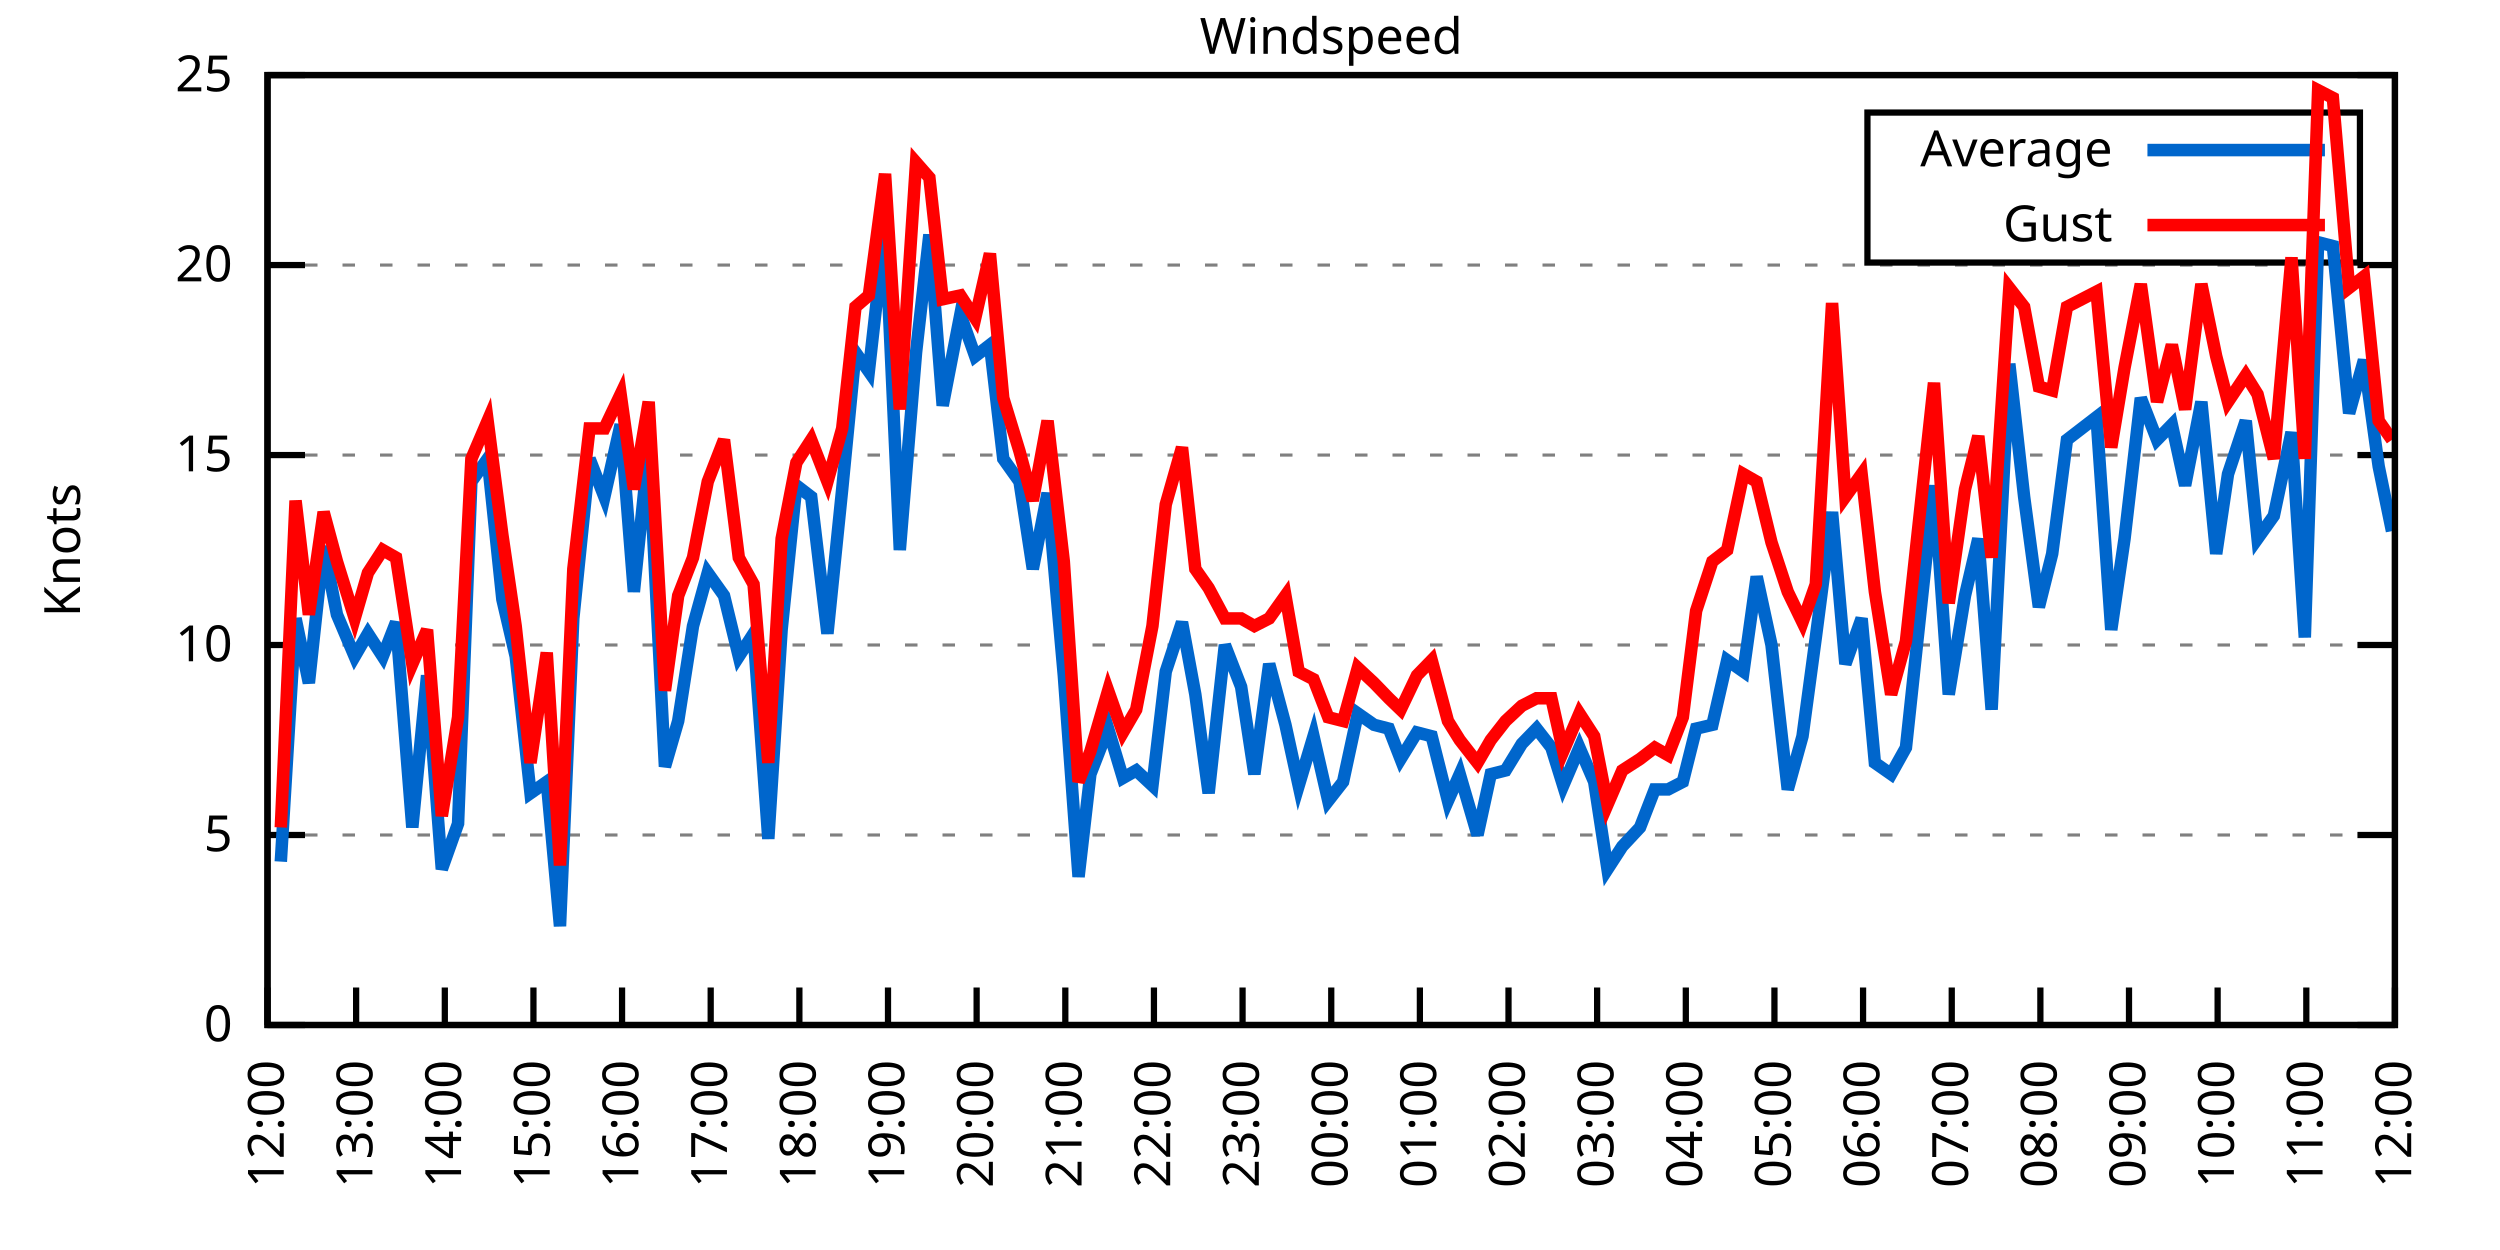
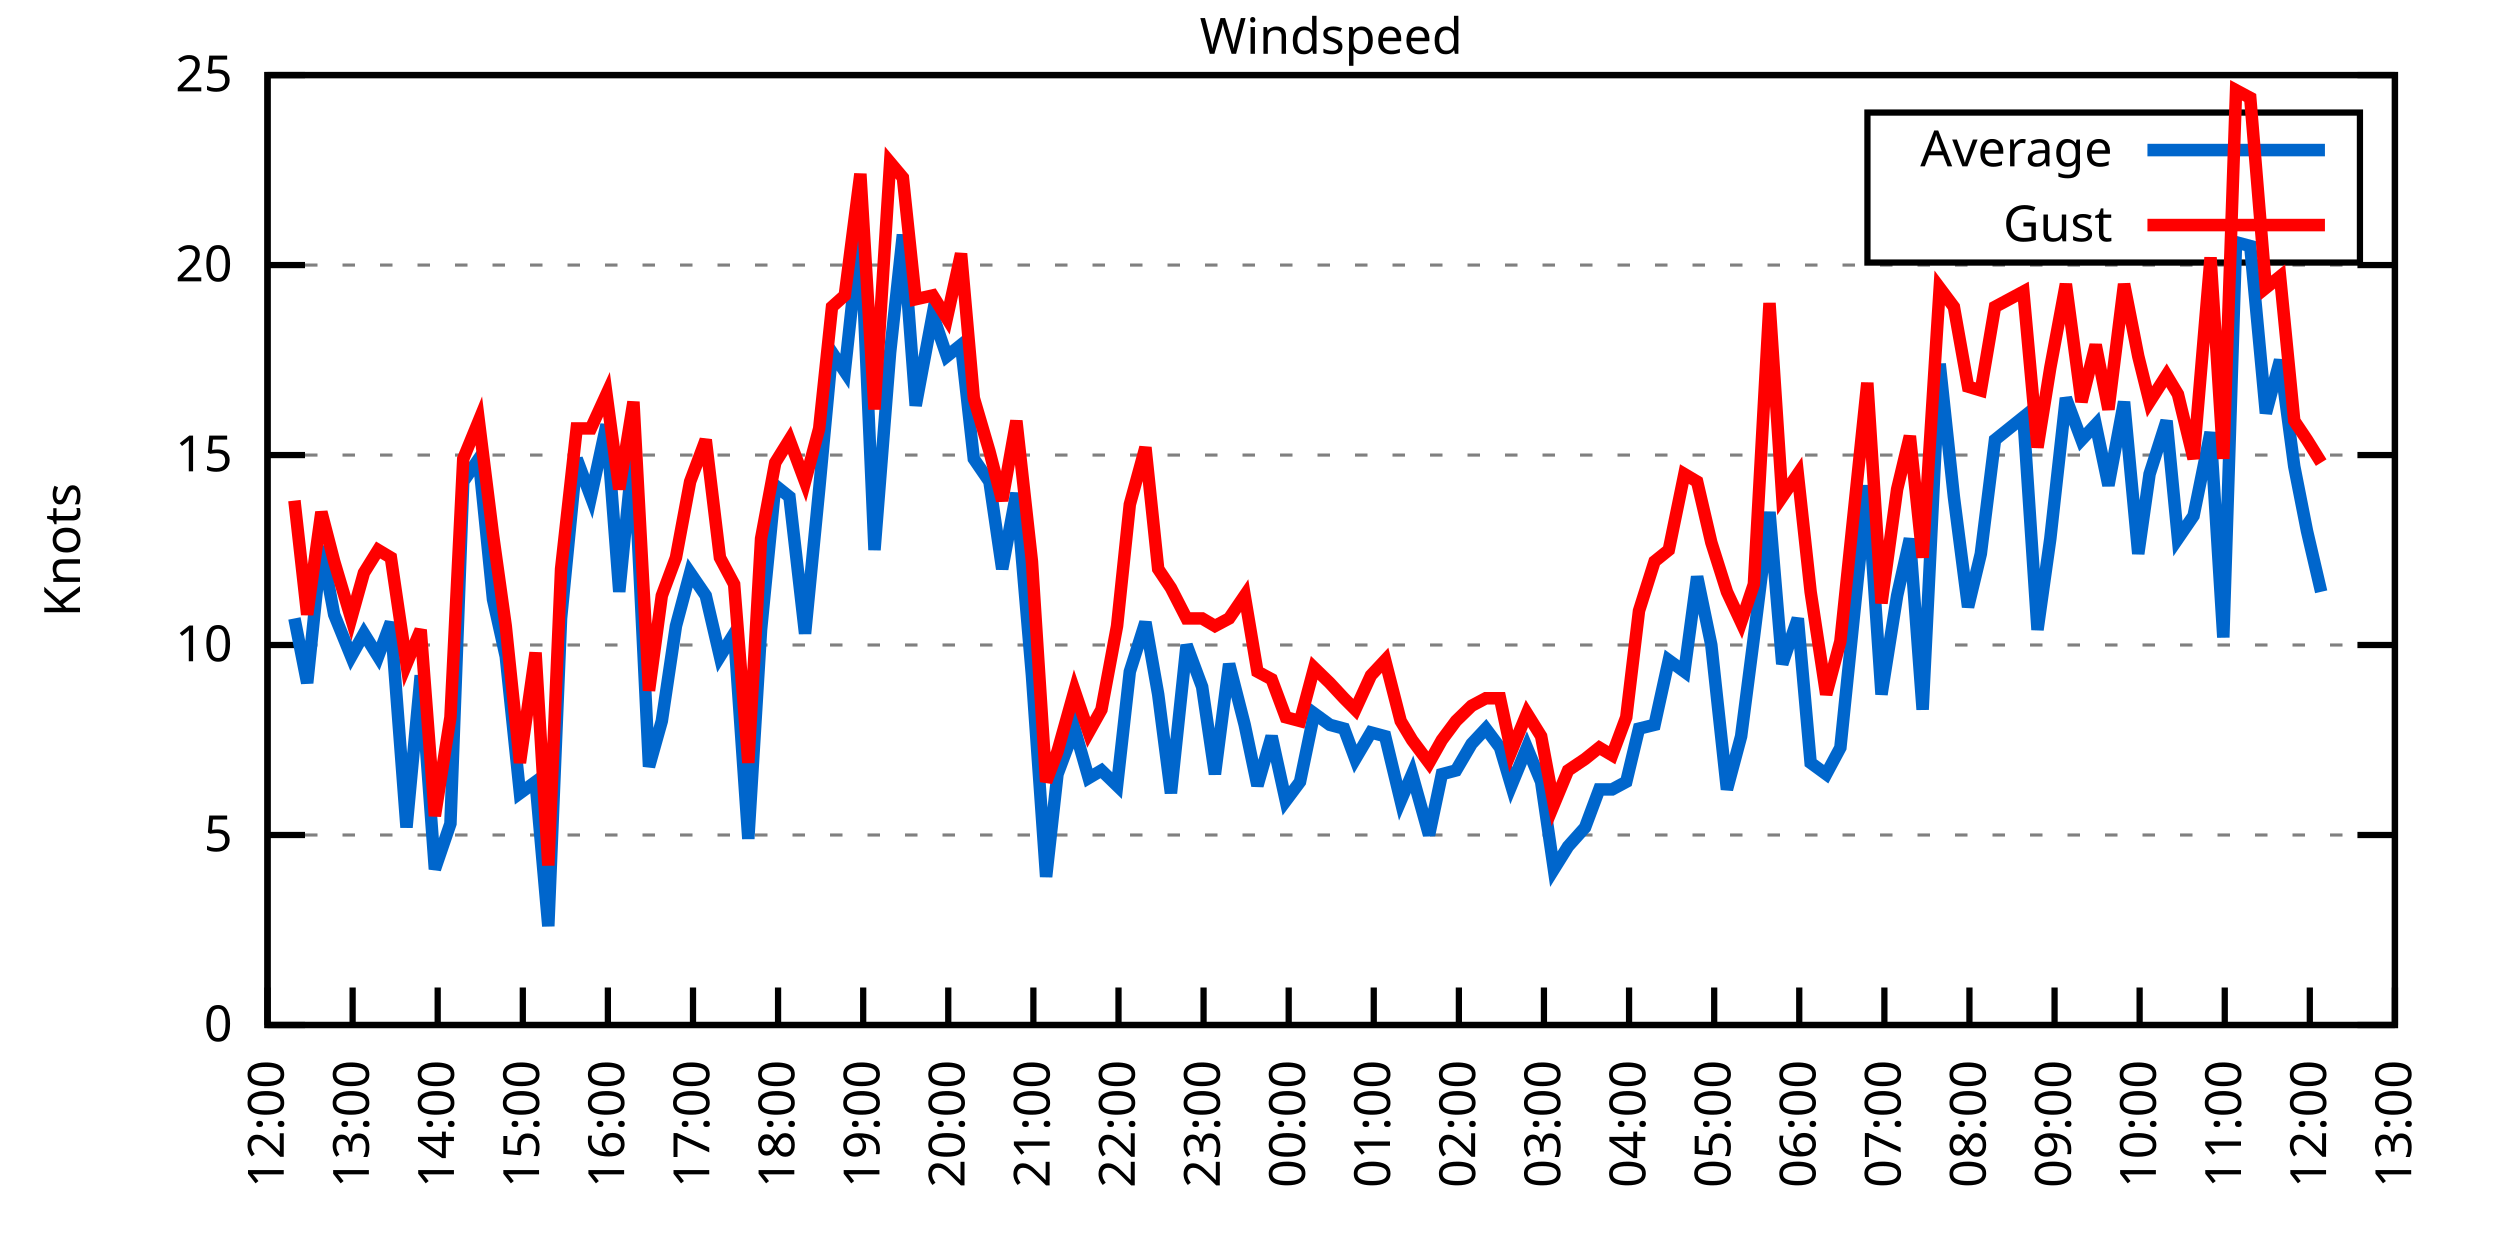
<svg xmlns="http://www.w3.org/2000/svg" xmlns:xlink="http://www.w3.org/1999/xlink" width="400" height="200" viewBox="0 0 400 200">
  <g id="gnuplot_canvas">
    <rect x="0" y="0" width="400" height="200" fill="none" />
    <defs>
      <circle id="gpDot" r="0.5" stroke-width="0.5" stroke="currentColor" />
      <path id="gpPt0" stroke-width="0.333" stroke="currentColor" d="M-1,0 h2 M0,-1 v2" />
      <path id="gpPt1" stroke-width="0.333" stroke="currentColor" d="M-1,-1 L1,1 M1,-1 L-1,1" />
      <path id="gpPt2" stroke-width="0.333" stroke="currentColor" d="M-1,0 L1,0 M0,-1 L0,1 M-1,-1 L1,1 M-1,1 L1,-1" />
      <rect id="gpPt3" stroke-width="0.333" stroke="currentColor" x="-1" y="-1" width="2" height="2" />
      <rect id="gpPt4" stroke-width="0.333" stroke="currentColor" fill="currentColor" x="-1" y="-1" width="2" height="2" />
      <circle id="gpPt5" stroke-width="0.333" stroke="currentColor" cx="0" cy="0" r="1" />
      <use xlink:href="#gpPt5" id="gpPt6" fill="currentColor" stroke="none" />
      <path id="gpPt7" stroke-width="0.333" stroke="currentColor" d="M0,-1.33 L-1.33,0.67 L1.33,0.67 z" />
      <use xlink:href="#gpPt7" id="gpPt8" fill="currentColor" stroke="none" />
      <use xlink:href="#gpPt7" id="gpPt9" stroke="currentColor" transform="rotate(180)" />
      <use xlink:href="#gpPt9" id="gpPt10" fill="currentColor" stroke="none" />
      <use xlink:href="#gpPt3" id="gpPt11" stroke="currentColor" transform="rotate(45)" />
      <use xlink:href="#gpPt11" id="gpPt12" fill="currentColor" stroke="none" />
      <path id="gpPt13" stroke-width="0.333" stroke="currentColor" d="M0,1.330 L1.265,0.411 L0.782,-1.067 L-0.782,-1.076 L-1.265,0.411 z" />
      <use xlink:href="#gpPt13" id="gpPt14" fill="currentColor" stroke="none" />
      <filter id="textbox" filterUnits="objectBoundingBox" x="0" y="0" height="1" width="1">
        <feFlood flood-color="white" flood-opacity="1" result="bgnd" />
        <feComposite in="SourceGraphic" in2="bgnd" operator="atop" />
      </filter>
      <filter id="greybox" filterUnits="objectBoundingBox" x="0" y="0" height="1" width="1">
        <feFlood flood-color="lightgrey" flood-opacity="1" result="grey" />
        <feComposite in="SourceGraphic" in2="grey" operator="atop" />
      </filter>
    </defs>
    <g fill="none" color="white" stroke="currentColor" stroke-width="1.00" stroke-linecap="butt" stroke-linejoin="miter">
</g>
    <g fill="none" color="black" stroke="currentColor" stroke-width="1.00" stroke-linecap="butt" stroke-linejoin="miter">
      <g stroke="none" shape-rendering="crispEdges">
        <polygon fill="rgb(255, 255, 255)" points="42.80,164.00 383.18,164.00 383.18,12.02 42.80,12.02 " />
      </g>
    </g>
    <g fill="none" color="black" stroke="currentColor" stroke-width="1.00" stroke-linecap="butt" stroke-linejoin="miter">
</g>
    <g fill="none" color="black" stroke="black" stroke-width="0.50" stroke-linecap="butt" stroke-linejoin="miter">
</g>
    <g fill="none" color="gray" stroke="currentColor" stroke-width="0.50" stroke-linecap="butt" stroke-linejoin="miter">
      <path stroke="gray" stroke-dasharray="2,4" class="gridline" d="M42.80,164.00 L383.19,164.00  " />
    </g>
    <g fill="none" color="gray" stroke="gray" stroke-width="1.00" stroke-linecap="butt" stroke-linejoin="miter">
</g>
    <g fill="none" color="black" stroke="currentColor" stroke-width="1.00" stroke-linecap="butt" stroke-linejoin="miter">
      <path stroke="black" d="M42.80,164.00 L48.80,164.00 M383.19,164.00 L377.19,164.00  " />
      <g transform="translate(37.20,166.60)" stroke="none" fill="black" font-family="Sans" font-size="8.00" text-anchor="end">
        <text>
          <tspan font-family="Sans"> 0</tspan>
        </text>
      </g>
    </g>
    <g fill="none" color="black" stroke="currentColor" stroke-width="1.00" stroke-linecap="butt" stroke-linejoin="miter">
</g>
    <g fill="none" color="black" stroke="black" stroke-width="0.50" stroke-linecap="butt" stroke-linejoin="miter">
</g>
    <g fill="none" color="gray" stroke="currentColor" stroke-width="0.50" stroke-linecap="butt" stroke-linejoin="miter">
      <path stroke="gray" stroke-dasharray="2,4" class="gridline" d="M42.80,133.60 L383.19,133.60  " />
    </g>
    <g fill="none" color="gray" stroke="gray" stroke-width="1.00" stroke-linecap="butt" stroke-linejoin="miter">
</g>
    <g fill="none" color="black" stroke="currentColor" stroke-width="1.00" stroke-linecap="butt" stroke-linejoin="miter">
      <path stroke="black" d="M42.80,133.60 L48.80,133.60 M383.19,133.60 L377.19,133.60  " />
      <g transform="translate(37.20,136.20)" stroke="none" fill="black" font-family="Sans" font-size="8.00" text-anchor="end">
        <text>
          <tspan font-family="Sans"> 5</tspan>
        </text>
      </g>
    </g>
    <g fill="none" color="black" stroke="currentColor" stroke-width="1.00" stroke-linecap="butt" stroke-linejoin="miter">
</g>
    <g fill="none" color="black" stroke="black" stroke-width="0.50" stroke-linecap="butt" stroke-linejoin="miter">
</g>
    <g fill="none" color="gray" stroke="currentColor" stroke-width="0.50" stroke-linecap="butt" stroke-linejoin="miter">
      <path stroke="gray" stroke-dasharray="2,4" class="gridline" d="M42.80,103.20 L383.19,103.20  " />
    </g>
    <g fill="none" color="gray" stroke="gray" stroke-width="1.00" stroke-linecap="butt" stroke-linejoin="miter">
</g>
    <g fill="none" color="black" stroke="currentColor" stroke-width="1.00" stroke-linecap="butt" stroke-linejoin="miter">
      <path stroke="black" d="M42.80,103.20 L48.80,103.20 M383.19,103.20 L377.19,103.20  " />
      <g transform="translate(37.20,105.80)" stroke="none" fill="black" font-family="Sans" font-size="8.00" text-anchor="end">
        <text>
          <tspan font-family="Sans"> 10</tspan>
        </text>
      </g>
    </g>
    <g fill="none" color="black" stroke="currentColor" stroke-width="1.00" stroke-linecap="butt" stroke-linejoin="miter">
</g>
    <g fill="none" color="black" stroke="black" stroke-width="0.50" stroke-linecap="butt" stroke-linejoin="miter">
</g>
    <g fill="none" color="gray" stroke="currentColor" stroke-width="0.50" stroke-linecap="butt" stroke-linejoin="miter">
      <path stroke="gray" stroke-dasharray="2,4" class="gridline" d="M42.80,72.81 L383.19,72.81  " />
    </g>
    <g fill="none" color="gray" stroke="gray" stroke-width="1.00" stroke-linecap="butt" stroke-linejoin="miter">
</g>
    <g fill="none" color="black" stroke="currentColor" stroke-width="1.00" stroke-linecap="butt" stroke-linejoin="miter">
      <path stroke="black" d="M42.80,72.81 L48.80,72.81 M383.19,72.81 L377.19,72.81  " />
      <g transform="translate(37.20,75.41)" stroke="none" fill="black" font-family="Sans" font-size="8.00" text-anchor="end">
        <text>
          <tspan font-family="Sans"> 15</tspan>
        </text>
      </g>
    </g>
    <g fill="none" color="black" stroke="currentColor" stroke-width="1.00" stroke-linecap="butt" stroke-linejoin="miter">
</g>
    <g fill="none" color="black" stroke="black" stroke-width="0.50" stroke-linecap="butt" stroke-linejoin="miter">
</g>
    <g fill="none" color="gray" stroke="currentColor" stroke-width="0.50" stroke-linecap="butt" stroke-linejoin="miter">
      <path stroke="gray" stroke-dasharray="2,4" class="gridline" d="M42.80,42.41 L383.19,42.41  " />
    </g>
    <g fill="none" color="gray" stroke="gray" stroke-width="1.00" stroke-linecap="butt" stroke-linejoin="miter">
</g>
    <g fill="none" color="black" stroke="currentColor" stroke-width="1.00" stroke-linecap="butt" stroke-linejoin="miter">
      <path stroke="black" d="M42.80,42.41 L48.80,42.41 M383.19,42.41 L377.19,42.41  " />
      <g transform="translate(37.20,45.01)" stroke="none" fill="black" font-family="Sans" font-size="8.00" text-anchor="end">
        <text>
          <tspan font-family="Sans"> 20</tspan>
        </text>
      </g>
    </g>
    <g fill="none" color="black" stroke="currentColor" stroke-width="1.00" stroke-linecap="butt" stroke-linejoin="miter">
</g>
    <g fill="none" color="black" stroke="black" stroke-width="0.50" stroke-linecap="butt" stroke-linejoin="miter">
</g>
    <g fill="none" color="gray" stroke="currentColor" stroke-width="0.50" stroke-linecap="butt" stroke-linejoin="miter">
      <path stroke="gray" stroke-dasharray="2,4" class="gridline" d="M42.80,12.01 L383.19,12.01  " />
    </g>
    <g fill="none" color="gray" stroke="gray" stroke-width="1.00" stroke-linecap="butt" stroke-linejoin="miter">
</g>
    <g fill="none" color="black" stroke="currentColor" stroke-width="1.00" stroke-linecap="butt" stroke-linejoin="miter">
      <path stroke="black" d="M42.80,12.01 L48.80,12.01 M383.19,12.01 L377.19,12.01  " />
      <g transform="translate(37.20,14.61)" stroke="none" fill="black" font-family="Sans" font-size="8.00" text-anchor="end">
        <text>
          <tspan font-family="Sans"> 25</tspan>
        </text>
      </g>
    </g>
    <g fill="none" color="black" stroke="currentColor" stroke-width="1.00" stroke-linecap="butt" stroke-linejoin="miter">
      <path stroke="black" d="M42.80,164.00 L42.80,158.00  " />
      <g transform="translate(45.40,169.60) rotate(270.00)" stroke="none" fill="black" font-family="Sans" font-size="8.00" text-anchor="end">
        <text>
          <tspan font-family="Sans">12:00</tspan>
        </text>
      </g>
    </g>
    <g fill="none" color="black" stroke="currentColor" stroke-width="1.00" stroke-linecap="butt" stroke-linejoin="miter">
-       <path stroke="black" d="M56.98,164.00 L56.98,158.00  " />
-       <g transform="translate(59.58,169.60) rotate(270.00)" stroke="none" fill="black" font-family="Sans" font-size="8.00" text-anchor="end">
+       <path stroke="black" d="M56.42,164.00 L56.42,158.00  " />
+       <g transform="translate(59.02,169.60) rotate(270.00)" stroke="none" fill="black" font-family="Sans" font-size="8.00" text-anchor="end">
        <text>
          <tspan font-family="Sans">13:00</tspan>
        </text>
      </g>
    </g>
    <g fill="none" color="black" stroke="currentColor" stroke-width="1.00" stroke-linecap="butt" stroke-linejoin="miter">
-       <path stroke="black" d="M71.17,164.00 L71.17,158.00  " />
-       <g transform="translate(73.77,169.60) rotate(270.00)" stroke="none" fill="black" font-family="Sans" font-size="8.00" text-anchor="end">
+       <path stroke="black" d="M70.03,164.00 L70.03,158.00  " />
+       <g transform="translate(72.63,169.60) rotate(270.00)" stroke="none" fill="black" font-family="Sans" font-size="8.00" text-anchor="end">
        <text>
          <tspan font-family="Sans">14:00</tspan>
        </text>
      </g>
    </g>
    <g fill="none" color="black" stroke="currentColor" stroke-width="1.00" stroke-linecap="butt" stroke-linejoin="miter">
-       <path stroke="black" d="M85.35,164.00 L85.35,158.00  " />
-       <g transform="translate(87.95,169.60) rotate(270.00)" stroke="none" fill="black" font-family="Sans" font-size="8.00" text-anchor="end">
+       <path stroke="black" d="M83.65,164.00 L83.65,158.00  " />
+       <g transform="translate(86.25,169.60) rotate(270.00)" stroke="none" fill="black" font-family="Sans" font-size="8.00" text-anchor="end">
        <text>
          <tspan font-family="Sans">15:00</tspan>
        </text>
      </g>
    </g>
    <g fill="none" color="black" stroke="currentColor" stroke-width="1.00" stroke-linecap="butt" stroke-linejoin="miter">
-       <path stroke="black" d="M99.53,164.00 L99.53,158.00  " />
-       <g transform="translate(102.13,169.60) rotate(270.00)" stroke="none" fill="black" font-family="Sans" font-size="8.00" text-anchor="end">
+       <path stroke="black" d="M97.26,164.00 L97.26,158.00  " />
+       <g transform="translate(99.86,169.60) rotate(270.00)" stroke="none" fill="black" font-family="Sans" font-size="8.00" text-anchor="end">
        <text>
          <tspan font-family="Sans">16:00</tspan>
        </text>
      </g>
    </g>
    <g fill="none" color="black" stroke="currentColor" stroke-width="1.00" stroke-linecap="butt" stroke-linejoin="miter">
-       <path stroke="black" d="M113.71,164.00 L113.71,158.00  " />
-       <g transform="translate(116.31,169.60) rotate(270.00)" stroke="none" fill="black" font-family="Sans" font-size="8.00" text-anchor="end">
+       <path stroke="black" d="M110.88,164.00 L110.88,158.00  " />
+       <g transform="translate(113.48,169.60) rotate(270.00)" stroke="none" fill="black" font-family="Sans" font-size="8.00" text-anchor="end">
        <text>
          <tspan font-family="Sans">17:00</tspan>
        </text>
      </g>
    </g>
    <g fill="none" color="black" stroke="currentColor" stroke-width="1.00" stroke-linecap="butt" stroke-linejoin="miter">
-       <path stroke="black" d="M127.90,164.00 L127.90,158.00  " />
-       <g transform="translate(130.50,169.60) rotate(270.00)" stroke="none" fill="black" font-family="Sans" font-size="8.00" text-anchor="end">
+       <path stroke="black" d="M124.49,164.00 L124.49,158.00  " />
+       <g transform="translate(127.09,169.60) rotate(270.00)" stroke="none" fill="black" font-family="Sans" font-size="8.00" text-anchor="end">
        <text>
          <tspan font-family="Sans">18:00</tspan>
        </text>
      </g>
    </g>
    <g fill="none" color="black" stroke="currentColor" stroke-width="1.00" stroke-linecap="butt" stroke-linejoin="miter">
-       <path stroke="black" d="M142.08,164.00 L142.08,158.00  " />
-       <g transform="translate(144.68,169.60) rotate(270.00)" stroke="none" fill="black" font-family="Sans" font-size="8.00" text-anchor="end">
+       <path stroke="black" d="M138.11,164.00 L138.11,158.00  " />
+       <g transform="translate(140.71,169.60) rotate(270.00)" stroke="none" fill="black" font-family="Sans" font-size="8.00" text-anchor="end">
        <text>
          <tspan font-family="Sans">19:00</tspan>
        </text>
      </g>
    </g>
    <g fill="none" color="black" stroke="currentColor" stroke-width="1.00" stroke-linecap="butt" stroke-linejoin="miter">
-       <path stroke="black" d="M156.26,164.00 L156.26,158.00  " />
-       <g transform="translate(158.86,169.60) rotate(270.00)" stroke="none" fill="black" font-family="Sans" font-size="8.00" text-anchor="end">
+       <path stroke="black" d="M151.72,164.00 L151.72,158.00  " />
+       <g transform="translate(154.32,169.60) rotate(270.00)" stroke="none" fill="black" font-family="Sans" font-size="8.00" text-anchor="end">
        <text>
          <tspan font-family="Sans">20:00</tspan>
        </text>
      </g>
    </g>
    <g fill="none" color="black" stroke="currentColor" stroke-width="1.00" stroke-linecap="butt" stroke-linejoin="miter">
-       <path stroke="black" d="M170.45,164.00 L170.45,158.00  " />
-       <g transform="translate(173.05,169.60) rotate(270.00)" stroke="none" fill="black" font-family="Sans" font-size="8.00" text-anchor="end">
+       <path stroke="black" d="M165.34,164.00 L165.34,158.00  " />
+       <g transform="translate(167.94,169.60) rotate(270.00)" stroke="none" fill="black" font-family="Sans" font-size="8.00" text-anchor="end">
        <text>
          <tspan font-family="Sans">21:00</tspan>
        </text>
      </g>
    </g>
    <g fill="none" color="black" stroke="currentColor" stroke-width="1.00" stroke-linecap="butt" stroke-linejoin="miter">
-       <path stroke="black" d="M184.63,164.00 L184.63,158.00  " />
-       <g transform="translate(187.23,169.60) rotate(270.00)" stroke="none" fill="black" font-family="Sans" font-size="8.00" text-anchor="end">
+       <path stroke="black" d="M178.96,164.00 L178.96,158.00  " />
+       <g transform="translate(181.56,169.60) rotate(270.00)" stroke="none" fill="black" font-family="Sans" font-size="8.00" text-anchor="end">
        <text>
          <tspan font-family="Sans">22:00</tspan>
        </text>
      </g>
    </g>
    <g fill="none" color="black" stroke="currentColor" stroke-width="1.00" stroke-linecap="butt" stroke-linejoin="miter">
-       <path stroke="black" d="M198.81,164.00 L198.81,158.00  " />
-       <g transform="translate(201.41,169.60) rotate(270.00)" stroke="none" fill="black" font-family="Sans" font-size="8.00" text-anchor="end">
+       <path stroke="black" d="M192.57,164.00 L192.57,158.00  " />
+       <g transform="translate(195.17,169.60) rotate(270.00)" stroke="none" fill="black" font-family="Sans" font-size="8.00" text-anchor="end">
        <text>
          <tspan font-family="Sans">23:00</tspan>
        </text>
      </g>
    </g>
    <g fill="none" color="black" stroke="currentColor" stroke-width="1.00" stroke-linecap="butt" stroke-linejoin="miter">
-       <path stroke="black" d="M213.00,164.00 L213.00,158.00  " />
-       <g transform="translate(215.60,169.60) rotate(270.00)" stroke="none" fill="black" font-family="Sans" font-size="8.00" text-anchor="end">
+       <path stroke="black" d="M206.19,164.00 L206.19,158.00  " />
+       <g transform="translate(208.79,169.60) rotate(270.00)" stroke="none" fill="black" font-family="Sans" font-size="8.00" text-anchor="end">
        <text>
          <tspan font-family="Sans">00:00</tspan>
        </text>
      </g>
    </g>
    <g fill="none" color="black" stroke="currentColor" stroke-width="1.00" stroke-linecap="butt" stroke-linejoin="miter">
-       <path stroke="black" d="M227.18,164.00 L227.18,158.00  " />
-       <g transform="translate(229.78,169.60) rotate(270.00)" stroke="none" fill="black" font-family="Sans" font-size="8.00" text-anchor="end">
+       <path stroke="black" d="M219.80,164.00 L219.80,158.00  " />
+       <g transform="translate(222.40,169.60) rotate(270.00)" stroke="none" fill="black" font-family="Sans" font-size="8.00" text-anchor="end">
        <text>
          <tspan font-family="Sans">01:00</tspan>
        </text>
      </g>
    </g>
    <g fill="none" color="black" stroke="currentColor" stroke-width="1.00" stroke-linecap="butt" stroke-linejoin="miter">
-       <path stroke="black" d="M241.36,164.00 L241.36,158.00  " />
-       <g transform="translate(243.96,169.60) rotate(270.00)" stroke="none" fill="black" font-family="Sans" font-size="8.00" text-anchor="end">
+       <path stroke="black" d="M233.42,164.00 L233.42,158.00  " />
+       <g transform="translate(236.02,169.60) rotate(270.00)" stroke="none" fill="black" font-family="Sans" font-size="8.00" text-anchor="end">
        <text>
          <tspan font-family="Sans">02:00</tspan>
        </text>
      </g>
    </g>
    <g fill="none" color="black" stroke="currentColor" stroke-width="1.00" stroke-linecap="butt" stroke-linejoin="miter">
-       <path stroke="black" d="M255.54,164.00 L255.54,158.00  " />
-       <g transform="translate(258.14,169.60) rotate(270.00)" stroke="none" fill="black" font-family="Sans" font-size="8.00" text-anchor="end">
+       <path stroke="black" d="M247.03,164.00 L247.03,158.00  " />
+       <g transform="translate(249.63,169.60) rotate(270.00)" stroke="none" fill="black" font-family="Sans" font-size="8.00" text-anchor="end">
        <text>
          <tspan font-family="Sans">03:00</tspan>
        </text>
      </g>
    </g>
    <g fill="none" color="black" stroke="currentColor" stroke-width="1.00" stroke-linecap="butt" stroke-linejoin="miter">
-       <path stroke="black" d="M269.73,164.00 L269.73,158.00  " />
-       <g transform="translate(272.33,169.60) rotate(270.00)" stroke="none" fill="black" font-family="Sans" font-size="8.00" text-anchor="end">
+       <path stroke="black" d="M260.65,164.00 L260.65,158.00  " />
+       <g transform="translate(263.25,169.60) rotate(270.00)" stroke="none" fill="black" font-family="Sans" font-size="8.00" text-anchor="end">
        <text>
          <tspan font-family="Sans">04:00</tspan>
        </text>
      </g>
    </g>
    <g fill="none" color="black" stroke="currentColor" stroke-width="1.00" stroke-linecap="butt" stroke-linejoin="miter">
-       <path stroke="black" d="M283.91,164.00 L283.91,158.00  " />
-       <g transform="translate(286.51,169.60) rotate(270.00)" stroke="none" fill="black" font-family="Sans" font-size="8.00" text-anchor="end">
+       <path stroke="black" d="M274.27,164.00 L274.27,158.00  " />
+       <g transform="translate(276.87,169.60) rotate(270.00)" stroke="none" fill="black" font-family="Sans" font-size="8.00" text-anchor="end">
        <text>
          <tspan font-family="Sans">05:00</tspan>
        </text>
      </g>
    </g>
    <g fill="none" color="black" stroke="currentColor" stroke-width="1.00" stroke-linecap="butt" stroke-linejoin="miter">
-       <path stroke="black" d="M298.09,164.00 L298.09,158.00  " />
-       <g transform="translate(300.69,169.60) rotate(270.00)" stroke="none" fill="black" font-family="Sans" font-size="8.00" text-anchor="end">
+       <path stroke="black" d="M287.88,164.00 L287.88,158.00  " />
+       <g transform="translate(290.48,169.60) rotate(270.00)" stroke="none" fill="black" font-family="Sans" font-size="8.00" text-anchor="end">
        <text>
          <tspan font-family="Sans">06:00</tspan>
        </text>
      </g>
    </g>
    <g fill="none" color="black" stroke="currentColor" stroke-width="1.00" stroke-linecap="butt" stroke-linejoin="miter">
-       <path stroke="black" d="M312.28,164.00 L312.28,158.00  " />
-       <g transform="translate(314.88,169.60) rotate(270.00)" stroke="none" fill="black" font-family="Sans" font-size="8.00" text-anchor="end">
+       <path stroke="black" d="M301.50,164.00 L301.50,158.00  " />
+       <g transform="translate(304.10,169.60) rotate(270.00)" stroke="none" fill="black" font-family="Sans" font-size="8.00" text-anchor="end">
        <text>
          <tspan font-family="Sans">07:00</tspan>
        </text>
      </g>
    </g>
    <g fill="none" color="black" stroke="currentColor" stroke-width="1.00" stroke-linecap="butt" stroke-linejoin="miter">
-       <path stroke="black" d="M326.46,164.00 L326.46,158.00  " />
-       <g transform="translate(329.06,169.60) rotate(270.00)" stroke="none" fill="black" font-family="Sans" font-size="8.00" text-anchor="end">
+       <path stroke="black" d="M315.11,164.00 L315.11,158.00  " />
+       <g transform="translate(317.71,169.60) rotate(270.00)" stroke="none" fill="black" font-family="Sans" font-size="8.00" text-anchor="end">
        <text>
          <tspan font-family="Sans">08:00</tspan>
        </text>
      </g>
    </g>
    <g fill="none" color="black" stroke="currentColor" stroke-width="1.00" stroke-linecap="butt" stroke-linejoin="miter">
-       <path stroke="black" d="M340.64,164.00 L340.64,158.00  " />
-       <g transform="translate(343.24,169.60) rotate(270.00)" stroke="none" fill="black" font-family="Sans" font-size="8.00" text-anchor="end">
+       <path stroke="black" d="M328.73,164.00 L328.73,158.00  " />
+       <g transform="translate(331.33,169.60) rotate(270.00)" stroke="none" fill="black" font-family="Sans" font-size="8.00" text-anchor="end">
        <text>
          <tspan font-family="Sans">09:00</tspan>
        </text>
      </g>
    </g>
    <g fill="none" color="black" stroke="currentColor" stroke-width="1.00" stroke-linecap="butt" stroke-linejoin="miter">
-       <path stroke="black" d="M354.82,164.00 L354.82,158.00  " />
-       <g transform="translate(357.42,169.60) rotate(270.00)" stroke="none" fill="black" font-family="Sans" font-size="8.00" text-anchor="end">
+       <path stroke="black" d="M342.34,164.00 L342.34,158.00  " />
+       <g transform="translate(344.94,169.60) rotate(270.00)" stroke="none" fill="black" font-family="Sans" font-size="8.00" text-anchor="end">
        <text>
          <tspan font-family="Sans">10:00</tspan>
        </text>
      </g>
    </g>
    <g fill="none" color="black" stroke="currentColor" stroke-width="1.00" stroke-linecap="butt" stroke-linejoin="miter">
-       <path stroke="black" d="M369.01,164.00 L369.01,158.00  " />
-       <g transform="translate(371.61,169.60) rotate(270.00)" stroke="none" fill="black" font-family="Sans" font-size="8.00" text-anchor="end">
+       <path stroke="black" d="M355.96,164.00 L355.96,158.00  " />
+       <g transform="translate(358.56,169.60) rotate(270.00)" stroke="none" fill="black" font-family="Sans" font-size="8.00" text-anchor="end">
        <text>
          <tspan font-family="Sans">11:00</tspan>
+         </text>
+       </g>
+     </g>
+     <g fill="none" color="black" stroke="currentColor" stroke-width="1.00" stroke-linecap="butt" stroke-linejoin="miter">
+       <path stroke="black" d="M369.57,164.00 L369.57,158.00  " />
+       <g transform="translate(372.17,169.60) rotate(270.00)" stroke="none" fill="black" font-family="Sans" font-size="8.00" text-anchor="end">
+         <text>
+           <tspan font-family="Sans">12:00</tspan>
        </text>
      </g>
    </g>
    <g fill="none" color="black" stroke="currentColor" stroke-width="1.00" stroke-linecap="butt" stroke-linejoin="miter">
      <path stroke="black" d="M383.19,164.00 L383.19,158.00  " />
      <g transform="translate(385.79,169.60) rotate(270.00)" stroke="none" fill="black" font-family="Sans" font-size="8.00" text-anchor="end">
        <text>
-           <tspan font-family="Sans">12:00</tspan>
+           <tspan font-family="Sans">13:00</tspan>
        </text>
      </g>
    </g>
    <g fill="none" color="black" stroke="currentColor" stroke-width="1.00" stroke-linecap="butt" stroke-linejoin="miter">
</g>
    <g fill="none" color="black" stroke="currentColor" stroke-width="1.00" stroke-linecap="butt" stroke-linejoin="miter">
      <path stroke="black" d="M42.80,12.01 L42.80,164.00 L383.19,164.00 L383.19,12.01 L42.80,12.01 Z  " />
    </g>
    <g fill="none" color="black" stroke="currentColor" stroke-width="1.00" stroke-linecap="butt" stroke-linejoin="miter">
</g>
    <g fill="none" color="black" stroke="currentColor" stroke-width="1.00" stroke-linecap="butt" stroke-linejoin="miter">
      <path stroke="black" d="M298.79,42.01 L298.79,18.01 L377.59,18.01 L377.59,42.01 L298.79,42.01 Z  " />
    </g>
    <g id="Windspeed_plot_1">
      <g fill="none" color="white" stroke="black" stroke-width="2.00" stroke-linecap="butt" stroke-linejoin="miter">
</g>
      <g fill="none" color="black" stroke="currentColor" stroke-width="2.00" stroke-linecap="butt" stroke-linejoin="miter">
        <g transform="translate(337.99,26.61)" stroke="none" fill="black" font-family="Sans" font-size="8.00" text-anchor="end">
          <text>
            <tspan font-family="Sans">Average</tspan>
          </text>
        </g>
      </g>
      <g fill="none" color="black" stroke="currentColor" stroke-width="2.00" stroke-linecap="butt" stroke-linejoin="miter">
-         <path stroke="rgb(  0, 102, 204)" d="M343.59,24.01 L371.99,24.01 M44.93,137.86 L47.29,98.95 L49.42,109.28 L51.78,87.40 L53.91,98.34 L56.75,105.03   L58.87,101.38 L61.24,105.03 L63.37,99.56 L65.97,132.39 L68.33,108.07 L70.69,139.07 L73.29,131.78 L75.42,77.06   L78.02,73.41 L80.38,95.91 L82.51,105.03 L84.88,126.91 L87.48,125.09 L89.60,148.19 L91.73,98.95 L94.33,73.41   L96.70,79.49 L99.30,67.94 L101.42,94.69 L103.79,71.59 L106.39,122.66 L108.51,115.36 L110.88,100.16 L113.24,91.65   L115.84,95.30 L118.21,105.03 L120.57,101.38 L122.93,134.21 L125.06,100.77 L127.42,77.67 L129.79,79.49 L132.39,101.38   L134.75,78.28 L136.88,56.39 L139.01,59.43 L141.61,36.33 L143.97,88.00 L146.57,56.39 L148.70,37.54 L150.83,64.90   L153.66,50.31 L156.03,57.00 L158.39,55.18 L160.52,73.41 L163.12,77.06 L165.25,91.04 L167.61,78.89 L170.21,108.07   L172.57,140.29 L174.46,123.87 L177.30,116.58 L179.67,124.48 L181.79,123.27 L184.39,125.70 L186.52,107.46 L189.12,99.56   L191.25,111.11 L193.38,126.91 L195.98,103.20 L198.58,109.89 L200.70,123.87 L203.07,106.24 L205.67,115.97 L207.79,125.70   L210.16,117.80 L212.52,128.13 L214.89,125.09 L217.25,114.15 L219.85,115.97 L222.21,116.58 L224.10,121.44 L226.71,117.19   L229.07,117.80 L231.67,128.13 L233.56,123.87 L236.40,133.60 L238.52,123.87 L240.89,123.27 L243.49,119.01 L245.85,116.58   L248.22,119.62 L250.11,125.70 L252.71,119.62 L255.07,125.09 L257.20,139.07 L259.56,135.43 L262.40,132.39 L264.76,126.31   L266.89,126.31 L269.25,125.09 L271.38,116.58 L273.98,115.97 L276.35,105.64 L278.95,107.46 L281.07,92.26 L283.44,103.20   L286.04,126.31 L288.40,117.80 L290.53,101.99 L293.13,81.93 L295.26,106.24 L297.86,98.95 L299.98,122.05 L302.58,123.87   L304.95,119.62 L309.44,77.67 L311.80,111.11 L314.40,95.30 L316.53,86.18 L318.66,113.54 L321.49,58.21 L323.86,79.49   L326.22,97.12 L328.35,88.61 L330.71,70.37 L335.44,66.73 L337.80,100.77 L339.93,86.18 L342.53,63.69 L345.13,70.37   L347.50,67.94 L349.62,77.67 L352.22,64.29 L354.59,88.61 L356.48,75.85 L359.32,67.33 L361.21,86.18 L363.81,82.53   L366.64,69.16 L368.77,101.99 L370.90,38.76 L373.26,39.37 L375.86,66.12 L378.23,57.61 L380.59,74.63 L382.72,84.97    " />
+         <path stroke="rgb(  0, 102, 204)" d="M343.59,24.01 L371.99,24.01 M47.11,98.95 L49.15,109.28 L51.42,87.40 L53.47,98.34 L56.19,105.03 L58.23,101.38   L60.50,105.03 L62.54,99.56 L65.04,132.39 L67.31,108.07 L69.58,139.07 L72.07,131.78 L74.12,77.06 L76.61,73.41   L78.88,95.91 L80.92,105.03 L83.19,126.91 L85.69,125.09 L87.73,148.19 L89.77,98.95 L92.27,73.41 L94.54,79.49   L97.04,67.94 L99.08,94.69 L101.35,71.59 L103.84,122.66 L105.89,115.36 L108.15,100.16 L110.42,91.65 L112.92,95.30   L115.19,105.03 L117.46,101.38 L119.73,134.21 L121.77,100.77 L124.04,77.67 L126.31,79.49 L128.81,101.38 L131.07,78.28   L133.12,56.39 L135.16,59.43 L137.66,36.33 L139.92,88.00 L142.42,56.39 L144.46,37.54 L146.51,64.90 L149.23,50.31   L151.50,57.00 L153.77,55.18 L155.81,73.41 L158.31,77.06 L160.35,91.04 L162.62,78.89 L165.11,108.07 L167.38,140.29   L169.20,123.87 L171.92,116.58 L174.19,124.48 L176.23,123.27 L178.73,125.70 L180.77,107.46 L183.27,99.56 L185.31,111.11   L187.35,126.91 L189.85,103.20 L192.34,109.89 L194.39,123.87 L196.66,106.24 L199.15,115.97 L201.19,125.70 L203.46,117.80   L205.73,128.13 L208.00,125.09 L210.27,114.15 L212.77,115.97 L215.04,116.58 L216.85,121.44 L219.35,117.19 L221.62,117.80   L224.11,128.13 L225.93,123.87 L228.65,133.60 L230.70,123.87 L232.96,123.27 L235.46,119.01 L237.73,116.58 L240.00,119.62   L241.81,125.70 L244.31,119.62 L246.58,125.09 L248.62,139.07 L250.89,135.43 L253.61,132.39 L255.88,126.31 L257.93,126.31   L260.20,125.09 L262.24,116.58 L264.73,115.97 L267.00,105.64 L269.50,107.46 L271.54,92.26 L273.81,103.20 L276.31,126.31   L278.58,117.80 L280.62,101.99 L283.12,81.93 L285.16,106.24 L287.65,98.95 L289.70,122.05 L292.19,123.87 L294.46,119.62   L298.77,77.67 L301.04,111.11 L303.54,95.30 L305.58,86.18 L307.62,113.54 L310.35,58.21 L312.62,79.49 L314.89,97.12   L316.93,88.61 L319.20,70.37 L323.74,66.73 L326.00,100.77 L328.05,86.18 L330.54,63.69 L333.04,70.37 L335.31,67.94   L337.35,77.67 L339.85,64.29 L342.12,88.61 L343.93,75.85 L346.65,67.33 L348.47,86.18 L350.97,82.53 L353.69,69.16   L355.73,101.99 L357.77,38.76 L360.04,39.37 L362.54,66.12 L364.81,57.61 L367.08,74.63 L369.12,84.97 L371.39,94.69    " />
      </g>
    </g>
    <g id="Windspeed_plot_2">
      <g fill="none" color="black" stroke="currentColor" stroke-width="2.00" stroke-linecap="butt" stroke-linejoin="miter">
        <g transform="translate(337.99,38.61)" stroke="none" fill="black" font-family="Sans" font-size="8.00" text-anchor="end">
          <text>
            <tspan font-family="Sans">Gust</tspan>
          </text>
        </g>
      </g>
      <g fill="none" color="black" stroke="currentColor" stroke-width="2.00" stroke-linecap="butt" stroke-linejoin="miter">
-         <path stroke="rgb(255,   0,   0)" d="M343.59,36.01 L371.99,36.01 M44.93,132.39 L47.29,80.10 L49.42,98.34 L51.78,81.93 L53.91,89.83 L56.75,98.95   L58.87,91.65 L61.24,88.00 L63.37,89.22 L65.97,106.24 L68.33,100.77 L70.69,130.56 L73.29,114.76 L75.42,73.41   L78.02,67.33 L80.38,85.57 L82.51,100.16 L84.88,122.05 L87.48,104.42 L89.60,138.47 L91.73,91.04 L94.33,68.55   L96.70,68.55 L99.30,63.08 L101.42,78.28 L103.79,64.29 L106.39,110.50 L108.51,95.30 L110.88,89.22 L113.24,77.06   L115.84,70.37 L118.21,89.22 L120.57,93.48 L122.93,122.05 L125.06,86.18 L127.42,74.02 L129.79,70.37 L132.39,77.06   L134.75,68.55 L136.88,49.10 L139.01,47.27 L141.61,27.82 L143.97,65.51 L146.57,25.99 L148.70,28.42 L150.83,47.88   L153.66,47.27 L156.03,50.92 L158.39,40.58 L160.52,63.69 L163.12,72.20 L165.25,80.10 L167.61,67.33 L170.21,89.83   L172.57,125.09 L174.46,120.23 L177.30,110.50 L179.67,117.19 L181.79,113.54 L184.39,100.16 L186.52,80.71 L189.12,71.59   L191.25,91.04 L193.38,94.08 L195.98,98.95 L198.58,98.95 L200.70,100.16 L203.07,98.95 L205.67,95.30 L207.79,107.46   L210.16,108.68 L212.52,114.76 L214.89,115.36 L217.25,106.85 L219.85,109.28 L222.21,111.72 L224.10,113.54 L226.71,108.07   L229.07,105.64 L231.67,115.36 L233.56,118.40 L236.40,122.05 L238.52,118.40 L240.89,115.36 L243.49,112.93 L245.85,111.72   L248.22,111.72 L250.11,120.23 L252.71,114.15 L255.07,117.80 L257.20,128.74 L259.56,123.27 L262.40,121.44 L264.76,119.62   L266.89,120.83 L269.25,114.76 L271.38,97.73 L273.98,89.83 L276.35,88.00 L278.95,75.85 L281.07,77.06 L283.44,86.79   L286.04,94.69 L288.40,99.56 L290.53,93.48 L293.13,48.49 L295.26,79.49 L297.86,75.85 L299.98,94.69 L302.58,111.11   L304.95,102.60 L309.44,61.25 L311.80,96.52 L314.40,78.28 L316.53,69.77 L318.66,89.22 L321.49,46.06 L323.86,49.10   L326.22,61.86 L328.35,62.47 L330.71,49.10 L335.44,46.66 L337.80,71.59 L339.93,58.82 L342.53,45.45 L345.13,64.29   L347.50,55.18 L349.62,65.51 L352.22,45.45 L354.59,57.00 L356.48,64.29 L359.32,60.04 L361.21,63.08 L363.81,73.41   L366.64,41.19 L368.77,73.41 L370.90,14.44 L373.26,15.66 L375.86,46.06 L378.23,44.23 L380.59,67.33 L382.72,70.37    " />
+         <path stroke="rgb(255,   0,   0)" d="M343.59,36.01 L371.99,36.01 M47.11,80.10 L49.15,98.34 L51.42,81.93 L53.47,89.83 L56.19,98.95 L58.23,91.65   L60.50,88.00 L62.54,89.22 L65.04,106.24 L67.31,100.77 L69.58,130.56 L72.07,114.76 L74.12,73.41 L76.61,67.33   L78.88,85.57 L80.92,100.16 L83.19,122.05 L85.69,104.42 L87.73,138.47 L89.77,91.04 L92.27,68.55 L94.54,68.55   L97.04,63.08 L99.08,78.28 L101.35,64.29 L103.84,110.50 L105.89,95.30 L108.15,89.22 L110.42,77.06 L112.92,70.37   L115.19,89.22 L117.46,93.48 L119.73,122.05 L121.77,86.18 L124.04,74.02 L126.31,70.37 L128.81,77.06 L131.07,68.55   L133.12,49.10 L135.16,47.27 L137.66,27.82 L139.92,65.51 L142.42,25.99 L144.46,28.42 L146.51,47.88 L149.23,47.27   L151.50,50.92 L153.77,40.58 L155.81,63.69 L158.31,72.20 L160.35,80.10 L162.62,67.33 L165.11,89.83 L167.38,125.09   L169.20,120.23 L171.92,110.50 L174.19,117.19 L176.23,113.54 L178.73,100.16 L180.77,80.71 L183.27,71.59 L185.31,91.04   L187.35,94.08 L189.85,98.95 L192.34,98.95 L194.39,100.16 L196.66,98.95 L199.15,95.30 L201.19,107.46 L203.46,108.68   L205.73,114.76 L208.00,115.36 L210.27,106.85 L212.77,109.28 L215.04,111.72 L216.85,113.54 L219.35,108.07 L221.62,105.64   L224.11,115.36 L225.93,118.40 L228.65,122.05 L230.70,118.40 L232.96,115.36 L235.46,112.93 L237.73,111.72 L240.00,111.72   L241.81,120.23 L244.31,114.15 L246.58,117.80 L248.62,128.74 L250.89,123.27 L253.61,121.44 L255.88,119.62 L257.93,120.83   L260.20,114.76 L262.24,97.73 L264.73,89.83 L267.00,88.00 L269.50,75.85 L271.54,77.06 L273.81,86.79 L276.31,94.69   L278.58,99.56 L280.62,93.48 L283.12,48.49 L285.16,79.49 L287.65,75.85 L289.70,94.69 L292.19,111.11 L294.46,102.60   L298.77,61.25 L301.04,96.52 L303.54,78.28 L305.58,69.77 L307.62,89.22 L310.35,46.06 L312.62,49.10 L314.89,61.86   L316.93,62.47 L319.20,49.10 L323.74,46.66 L326.00,71.59 L328.05,58.82 L330.54,45.45 L333.04,64.29 L335.31,55.18   L337.35,65.51 L339.85,45.45 L342.12,57.00 L343.93,64.29 L346.65,60.04 L348.47,63.08 L350.97,73.41 L353.69,41.19   L355.73,73.41 L357.77,14.44 L360.04,15.66 L362.54,46.06 L364.81,44.23 L367.08,67.33 L369.12,70.37 L371.39,74.02    " />
      </g>
    </g>
    <g fill="none" color="black" stroke="currentColor" stroke-width="2.00" stroke-linecap="butt" stroke-linejoin="miter">
</g>
    <g fill="none" color="black" stroke="black" stroke-width="1.00" stroke-linecap="butt" stroke-linejoin="miter">
</g>
    <g fill="none" color="black" stroke="currentColor" stroke-width="1.00" stroke-linecap="butt" stroke-linejoin="miter">
      <path stroke="black" d="M42.80,12.01 L42.80,164.00 L383.19,164.00 L383.19,12.01 L42.80,12.01 Z  " />
      <g transform="translate(12.80,88.01) rotate(270.00)" stroke="none" fill="black" font-family="Sans" font-size="8.00" text-anchor="middle">
        <text>
          <tspan font-family="Sans">Knots</tspan>
        </text>
      </g>
    </g>
    <g fill="none" color="black" stroke="currentColor" stroke-width="1.00" stroke-linecap="butt" stroke-linejoin="miter">
</g>
    <g fill="none" color="black" stroke="currentColor" stroke-width="1.00" stroke-linecap="butt" stroke-linejoin="miter">
      <g transform="translate(212.99,8.61)" stroke="none" fill="black" font-family="Sans" font-size="8.00" text-anchor="middle">
        <text>
          <tspan font-family="Sans">Windspeed</tspan>
        </text>
      </g>
    </g>
    <g fill="none" color="black" stroke="currentColor" stroke-width="1.00" stroke-linecap="butt" stroke-linejoin="miter">
</g>
  </g>
</svg>
